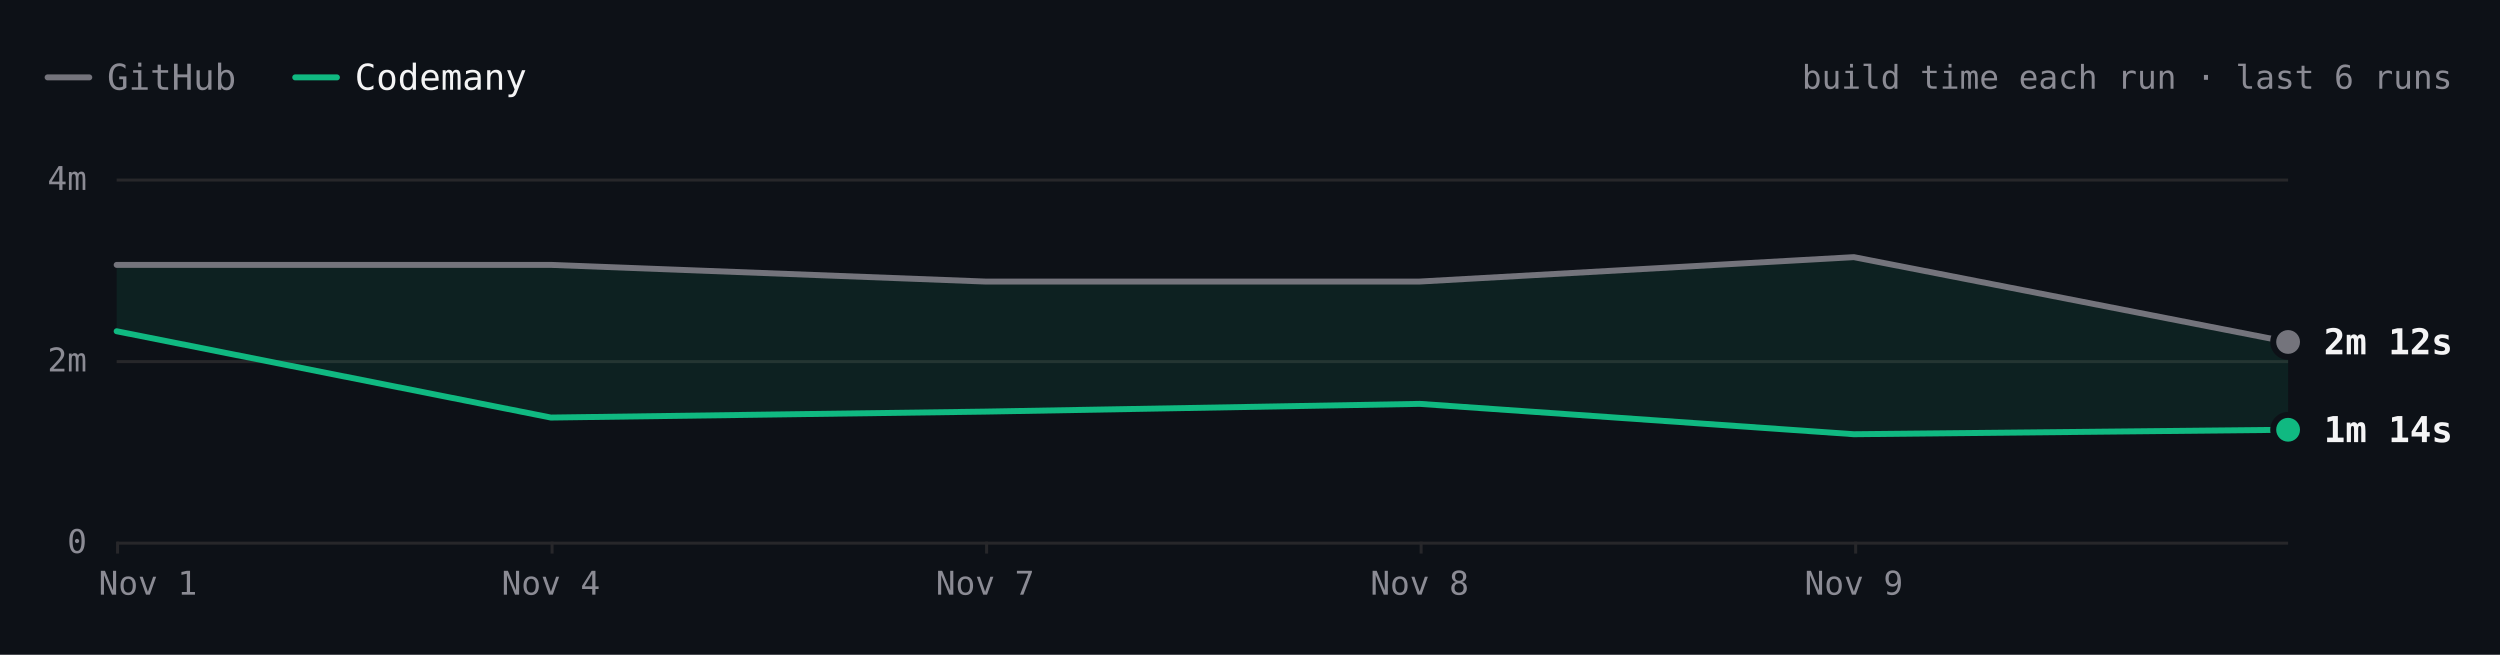
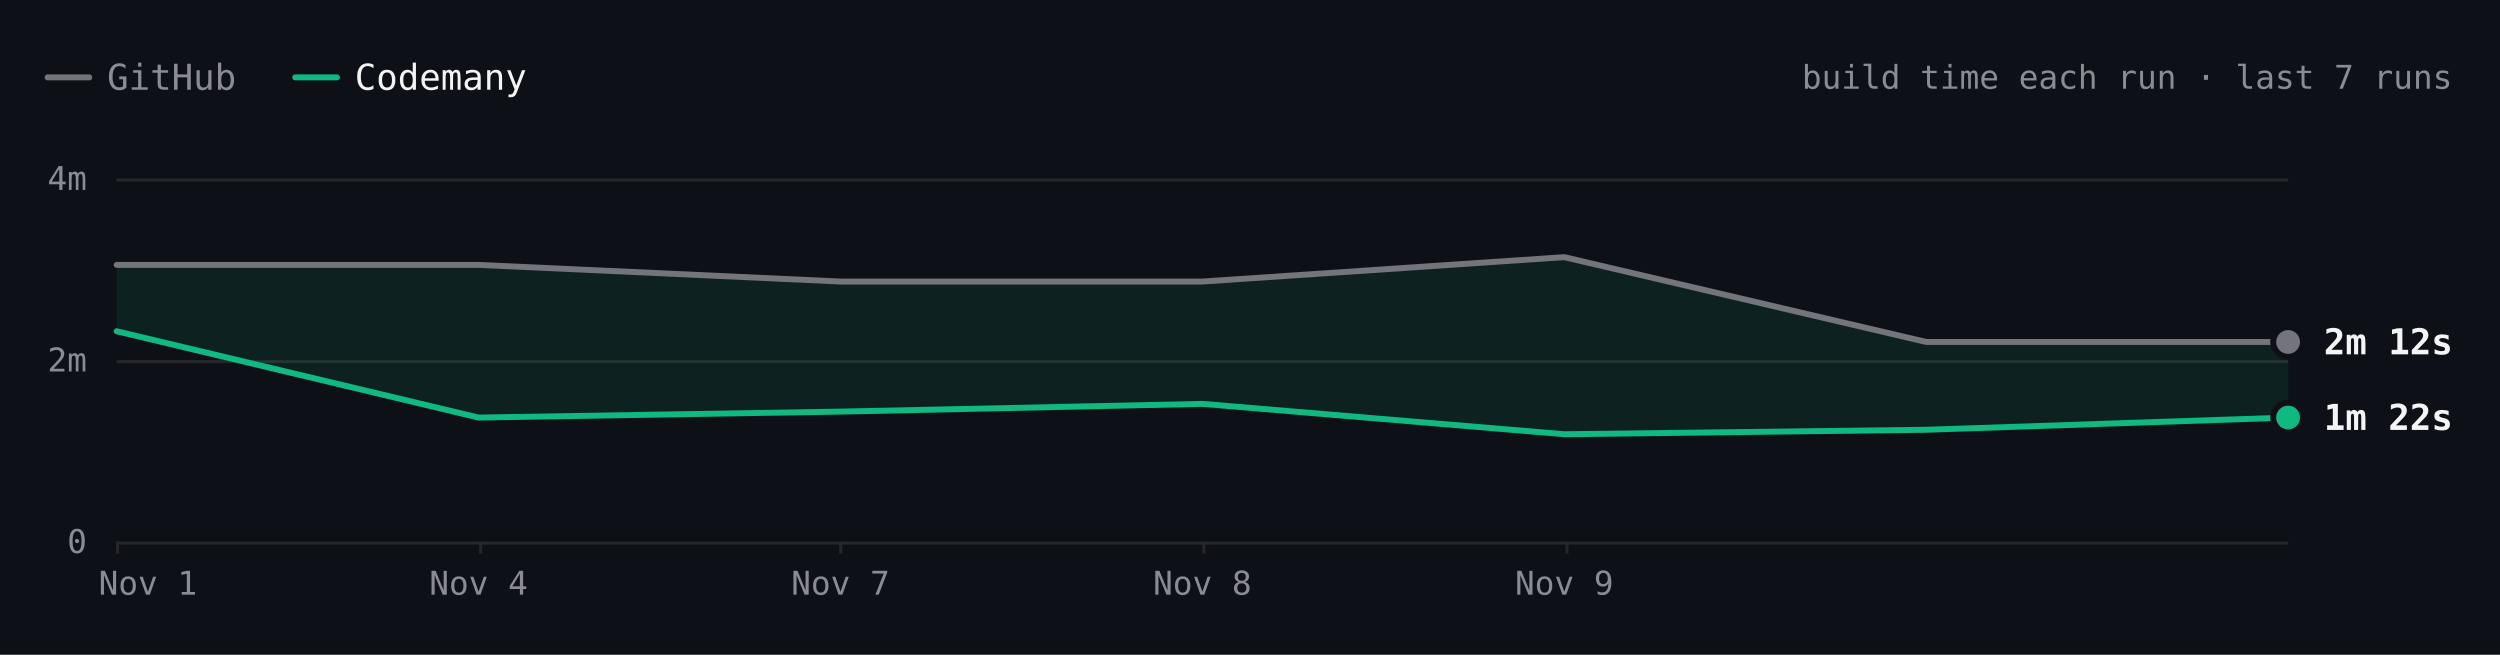
- <svg xmlns="http://www.w3.org/2000/svg" viewBox="0 0 840 220" width="840" height="220" role="img" aria-label="react.dev build time each run over the last 6 runs. Latest: GitHub 2m 12s, Codemany 1m 14s. Overall: 2.1× faster." font-family="'JetBrains Mono', ui-monospace, SFMono-Regular, Menlo, monospace" style="max-width:100%;height:auto;font-variant-numeric:tabular-nums">
+ <svg xmlns="http://www.w3.org/2000/svg" viewBox="0 0 840 220" width="840" height="220" role="img" aria-label="react.dev build time each run over the last 7 runs. Latest: GitHub 2m 12s, Codemany 1m 22s. Overall: 2.1× faster." font-family="'JetBrains Mono', ui-monospace, SFMono-Regular, Menlo, monospace" style="max-width:100%;height:auto;font-variant-numeric:tabular-nums">
  <rect width="840" height="220" fill="#0d1117" />
  <path d="M16 26h14" stroke="#74747c" stroke-width="2" stroke-linecap="round" />
  <text x="36" y="26" font-size="12" fill="#8b8b94" dominant-baseline="central">GitHub</text>
  <path d="M99.2 26h14" stroke="#10b981" stroke-width="2" stroke-linecap="round" />
  <text x="119.2" y="26" font-size="12" fill="#f4f4f5" dominant-baseline="central">Codemany</text>
-   <text x="824" y="26" font-size="11" fill="#8b8b94" text-anchor="end" dominant-baseline="central">build time each run · last 6 runs</text>
+   <text x="824" y="26" font-size="11" fill="#8b8b94" text-anchor="end" dominant-baseline="central">build time each run · last 7 runs</text>
  <path d="M39.2 182.5L768.8 182.5" stroke="#27272a" stroke-width="1" fill="none" />
  <text x="29.2" y="182" font-size="11" fill="#8b8b94" text-anchor="end" dominant-baseline="central">0</text>
  <path d="M39.2 121.5L768.8 121.5" stroke="#27272a" stroke-width="1" fill="none" />
  <text x="29.2" y="121" font-size="11" fill="#8b8b94" text-anchor="end" dominant-baseline="central">2m</text>
  <path d="M39.2 60.5L768.8 60.5" stroke="#27272a" stroke-width="1" fill="none" />
  <text x="29.2" y="60" font-size="11" fill="#8b8b94" text-anchor="end" dominant-baseline="central">4m</text>
-   <path d="M623.5 182L623.5 186" stroke="#27272a" stroke-width="1" fill="none" />
-   <text x="622.9" y="196" font-size="11" fill="#8b8b94" text-anchor="middle" dominant-baseline="central">Nov 9</text>
-   <path d="M477.5 182L477.5 186" stroke="#27272a" stroke-width="1" fill="none" />
-   <text x="477" y="196" font-size="11" fill="#8b8b94" text-anchor="middle" dominant-baseline="central">Nov 8</text>
-   <path d="M331.5 182L331.5 186" stroke="#27272a" stroke-width="1" fill="none" />
-   <text x="331" y="196" font-size="11" fill="#8b8b94" text-anchor="middle" dominant-baseline="central">Nov 7</text>
-   <path d="M185.5 182L185.5 186" stroke="#27272a" stroke-width="1" fill="none" />
-   <text x="185.1" y="196" font-size="11" fill="#8b8b94" text-anchor="middle" dominant-baseline="central">Nov 4</text>
+   <path d="M526.5 182L526.5 186" stroke="#27272a" stroke-width="1" fill="none" />
+   <text x="525.6" y="196" font-size="11" fill="#8b8b94" text-anchor="middle" dominant-baseline="central">Nov 9</text>
+   <path d="M404.5 182L404.5 186" stroke="#27272a" stroke-width="1" fill="none" />
+   <text x="404" y="196" font-size="11" fill="#8b8b94" text-anchor="middle" dominant-baseline="central">Nov 8</text>
+   <path d="M282.5 182L282.5 186" stroke="#27272a" stroke-width="1" fill="none" />
+   <text x="282.4" y="196" font-size="11" fill="#8b8b94" text-anchor="middle" dominant-baseline="central">Nov 7</text>
+   <path d="M161.5 182L161.5 186" stroke="#27272a" stroke-width="1" fill="none" />
+   <text x="160.8" y="196" font-size="11" fill="#8b8b94" text-anchor="middle" dominant-baseline="central">Nov 4</text>
  <path d="M39.5 182L39.5 186" stroke="#27272a" stroke-width="1" fill="none" />
  <text x="49.7" y="196" font-size="11" fill="#8b8b94" text-anchor="middle" dominant-baseline="central">Nov 1</text>
-   <path d="M39.2 89L185.1 89L331 94.6L477 94.6L622.9 86.4L768.8 114.9L768.8 144.4L622.9 145.9L477 135.7L331 138.3L185.1 140.3L39.2 111.3Z" fill="rgba(16,185,129,0.10)" />
-   <path d="M39.2 89L185.1 89L331 94.6L477 94.6L622.9 86.4L768.8 114.9" fill="none" stroke="#74747c" stroke-width="2" stroke-linecap="round" stroke-linejoin="round" />
-   <path d="M39.2 111.3L185.1 140.3L331 138.3L477 135.7L622.9 145.9L768.8 144.4" fill="none" stroke="#10b981" stroke-width="2" stroke-linecap="round" stroke-linejoin="round" />
+   <path d="M39.2 89L160.8 89L282.4 94.6L404 94.6L525.6 86.4L647.2 114.9L768.8 114.9L768.8 140.3L647.2 144.4L525.6 145.9L404 135.7L282.4 138.3L160.8 140.3L39.2 111.3Z" fill="rgba(16,185,129,0.10)" />
+   <path d="M39.2 89L160.8 89L282.4 94.6L404 94.6L525.6 86.4L647.2 114.9L768.8 114.9" fill="none" stroke="#74747c" stroke-width="2" stroke-linecap="round" stroke-linejoin="round" />
+   <path d="M39.2 111.3L160.8 140.3L282.4 138.3L404 135.7L525.6 145.9L647.2 144.4L768.8 140.3" fill="none" stroke="#10b981" stroke-width="2" stroke-linecap="round" stroke-linejoin="round" />
  <circle cx="768.8" cy="114.9" r="6" fill="#0d1117" />
  <circle cx="768.8" cy="114.9" r="4" fill="#74747c" />
  <text x="780.8" y="114.9" font-size="12" fill="#f4f4f5" font-weight="600" dominant-baseline="central">2m 12s</text>
-   <circle cx="768.8" cy="144.4" r="6" fill="#0d1117" />
-   <circle cx="768.8" cy="144.4" r="4" fill="#10b981" />
-   <text x="780.8" y="144.4" font-size="12" fill="#f4f4f5" font-weight="600" dominant-baseline="central">1m 14s</text>
+   <circle cx="768.8" cy="140.3" r="6" fill="#0d1117" />
+   <circle cx="768.8" cy="140.3" r="4" fill="#10b981" />
+   <text x="780.8" y="140.3" font-size="12" fill="#f4f4f5" font-weight="600" dominant-baseline="central">1m 22s</text>
  <circle class="bench-mark" cx="39.2" cy="89" r="12" fill="#0d1117" fill-opacity="0" data-tip="react.dev · GitHub · 3m 03s · Nov 1, 14:15 UTC" data-href="https://github.com/codemanyhq/bench-private/actions/runs/41357757246/job/125001439194" style="cursor:pointer" />
  <circle class="bench-mark" cx="39.2" cy="111.3" r="12" fill="#0d1117" fill-opacity="0" data-tip="react.dev · Codemany · 2m 19s · Nov 1, 14:15 UTC" data-href="https://github.com/codemanyhq/bench/actions/runs/41189686531/job/124809425512" style="cursor:pointer" />
-   <circle class="bench-mark" cx="185.1" cy="89" r="12" fill="#0d1117" fill-opacity="0" data-tip="react.dev · GitHub · 3m 03s · Nov 4, 11:01 UTC" data-href="https://github.com/codemanyhq/bench-private/actions/runs/41834014108/job/126588227367" style="cursor:pointer" />
-   <circle class="bench-mark" cx="185.1" cy="140.3" r="12" fill="#0d1117" fill-opacity="0" data-tip="react.dev · Codemany · 1m 22s · Nov 4, 11:01 UTC" data-href="https://github.com/codemanyhq/bench/actions/runs/41817717722/job/126532688634" style="cursor:pointer" />
-   <circle class="bench-mark" cx="331" cy="94.6" r="12" fill="#0d1117" fill-opacity="0" data-tip="react.dev · GitHub · 2m 52s · Nov 7, 05:27 UTC" data-href="https://github.com/codemanyhq/bench-private/actions/runs/42342779574/job/128313955207" style="cursor:pointer" />
-   <circle class="bench-mark" cx="331" cy="138.3" r="12" fill="#0d1117" fill-opacity="0" data-tip="react.dev · Codemany · 1m 26s · Nov 7, 05:27 UTC" data-href="https://github.com/codemanyhq/bench/actions/runs/42363100897/job/128383590202" style="cursor:pointer" />
-   <circle class="bench-mark" cx="477" cy="94.6" r="12" fill="#0d1117" fill-opacity="0" data-tip="react.dev · GitHub · 2m 52s · Nov 8, 10:28 UTC" data-href="https://github.com/codemanyhq/bench-private/actions/runs/42477866952/job/128905511512" style="cursor:pointer" />
-   <circle class="bench-mark" cx="477" cy="135.7" r="12" fill="#0d1117" fill-opacity="0" data-tip="react.dev · Codemany · 1m 31s · Nov 8, 10:28 UTC" data-href="https://github.com/codemanyhq/bench/actions/runs/42471415877/job/128905482495" style="cursor:pointer" />
-   <circle class="bench-mark" cx="622.9" cy="86.4" r="12" fill="#0d1117" fill-opacity="0" data-tip="react.dev · GitHub · 3m 08s · Nov 9, 11:39 UTC" data-href="https://github.com/codemanyhq/bench-private/actions/runs/42629210782/job/129200880827" style="cursor:pointer" />
-   <circle class="bench-mark" cx="622.9" cy="145.9" r="12" fill="#0d1117" fill-opacity="0" data-tip="react.dev · Codemany · 1m 11s · Nov 9, 11:39 UTC" data-href="https://github.com/codemanyhq/bench/actions/runs/42610365978/job/129324781643" style="cursor:pointer" />
-   <circle class="bench-mark" cx="768.8" cy="114.9" r="12" fill="#0d1117" fill-opacity="0" data-tip="react.dev · GitHub · 2m 12s · Nov 9, 17:42 UTC" data-href="https://github.com/codemanyhq/bench-private/actions/runs/42666683657/job/129332199957" style="cursor:pointer" />
-   <circle class="bench-mark" cx="768.8" cy="144.4" r="12" fill="#0d1117" fill-opacity="0" data-tip="react.dev · Codemany · 1m 14s · Nov 9, 17:42 UTC" data-href="https://github.com/codemanyhq/bench/actions/runs/42674474739/job/129403445104" style="cursor:pointer" />
+   <circle class="bench-mark" cx="160.8" cy="89" r="12" fill="#0d1117" fill-opacity="0" data-tip="react.dev · GitHub · 3m 03s · Nov 4, 11:01 UTC" data-href="https://github.com/codemanyhq/bench-private/actions/runs/41834014108/job/126588227367" style="cursor:pointer" />
+   <circle class="bench-mark" cx="160.8" cy="140.3" r="12" fill="#0d1117" fill-opacity="0" data-tip="react.dev · Codemany · 1m 22s · Nov 4, 11:01 UTC" data-href="https://github.com/codemanyhq/bench/actions/runs/41817717722/job/126532688634" style="cursor:pointer" />
+   <circle class="bench-mark" cx="282.4" cy="94.6" r="12" fill="#0d1117" fill-opacity="0" data-tip="react.dev · GitHub · 2m 52s · Nov 7, 05:27 UTC" data-href="https://github.com/codemanyhq/bench-private/actions/runs/42342779574/job/128313955207" style="cursor:pointer" />
+   <circle class="bench-mark" cx="282.4" cy="138.3" r="12" fill="#0d1117" fill-opacity="0" data-tip="react.dev · Codemany · 1m 26s · Nov 7, 05:27 UTC" data-href="https://github.com/codemanyhq/bench/actions/runs/42363100897/job/128383590202" style="cursor:pointer" />
+   <circle class="bench-mark" cx="404" cy="94.6" r="12" fill="#0d1117" fill-opacity="0" data-tip="react.dev · GitHub · 2m 52s · Nov 8, 10:28 UTC" data-href="https://github.com/codemanyhq/bench-private/actions/runs/42477866952/job/128905511512" style="cursor:pointer" />
+   <circle class="bench-mark" cx="404" cy="135.7" r="12" fill="#0d1117" fill-opacity="0" data-tip="react.dev · Codemany · 1m 31s · Nov 8, 10:28 UTC" data-href="https://github.com/codemanyhq/bench/actions/runs/42471415877/job/128905482495" style="cursor:pointer" />
+   <circle class="bench-mark" cx="525.6" cy="86.4" r="12" fill="#0d1117" fill-opacity="0" data-tip="react.dev · GitHub · 3m 08s · Nov 9, 11:39 UTC" data-href="https://github.com/codemanyhq/bench-private/actions/runs/42629210782/job/129200880827" style="cursor:pointer" />
+   <circle class="bench-mark" cx="525.6" cy="145.9" r="12" fill="#0d1117" fill-opacity="0" data-tip="react.dev · Codemany · 1m 11s · Nov 9, 11:39 UTC" data-href="https://github.com/codemanyhq/bench/actions/runs/42610365978/job/129324781643" style="cursor:pointer" />
+   <circle class="bench-mark" cx="647.2" cy="114.9" r="12" fill="#0d1117" fill-opacity="0" data-tip="react.dev · GitHub · 2m 12s · Nov 9, 17:42 UTC" data-href="https://github.com/codemanyhq/bench-private/actions/runs/42666683657/job/129332199957" style="cursor:pointer" />
+   <circle class="bench-mark" cx="647.2" cy="144.4" r="12" fill="#0d1117" fill-opacity="0" data-tip="react.dev · Codemany · 1m 14s · Nov 9, 17:42 UTC" data-href="https://github.com/codemanyhq/bench/actions/runs/42674474739/job/129403445104" style="cursor:pointer" />
+   <circle class="bench-mark" cx="768.8" cy="114.9" r="12" fill="#0d1117" fill-opacity="0" data-tip="react.dev · GitHub · 2m 12s · Nov 9, 18:46 UTC" data-href="https://github.com/codemanyhq/bench-private/actions/runs/42677014514/job/129361080892" style="cursor:pointer" />
+   <circle class="bench-mark" cx="768.8" cy="140.3" r="12" fill="#0d1117" fill-opacity="0" data-tip="react.dev · Codemany · 1m 22s · Nov 9, 18:46 UTC" data-href="https://github.com/codemanyhq/bench/actions/runs/42681122621/job/129405928728" style="cursor:pointer" />
</svg>
